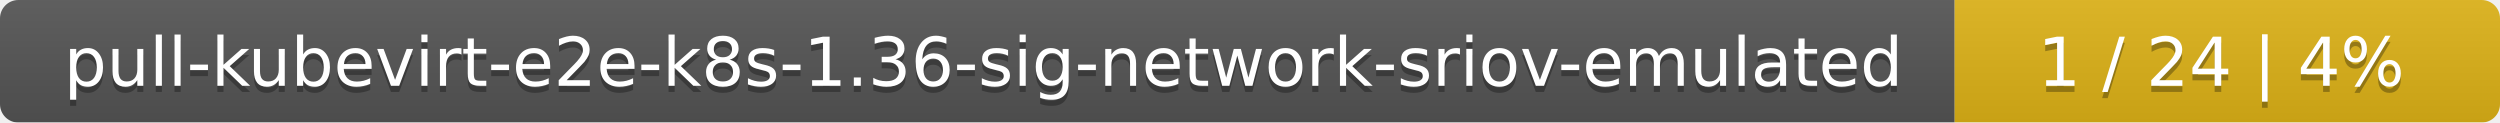
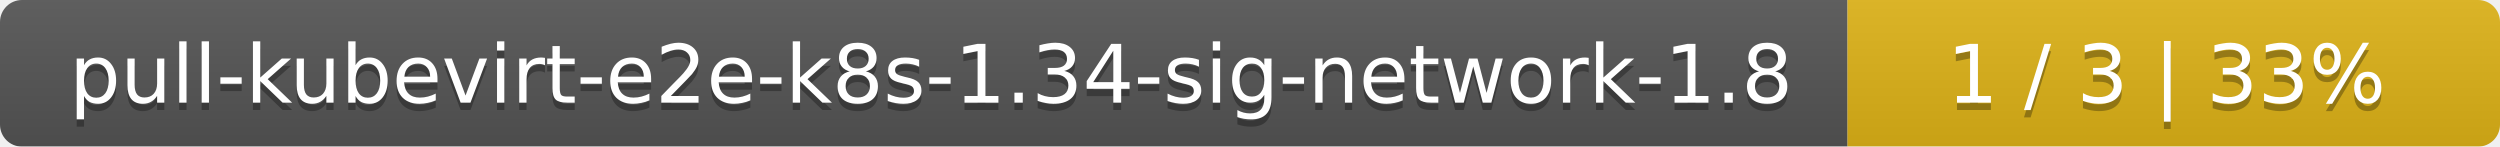
- <svg xmlns="http://www.w3.org/2000/svg" width="408" height="20">
+ <svg xmlns="http://www.w3.org/2000/svg" width="341" height="20">
  <linearGradient id="smooth" x2="0" y2="100%">
    <stop offset="0" stop-color="#bbb" stop-opacity=".1" />
    <stop offset="1" stop-opacity=".1" />
  </linearGradient>
  <mask id="round">
-     <rect width="408" height="20" rx="3" fill="#fff" />
+     <rect width="341" height="20" rx="3" fill="#fff" />
  </mask>
  <g mask="url(#round)">
-     <rect width="319" height="20" fill="#555" />
-     <rect x="319" width="89" height="20" fill="#dfb317" />
-     <rect width="408" height="20" fill="url(#smooth)" />
+     <rect width="252" height="20" fill="#555" />
+     <rect x="252" width="89" height="20" fill="#dfb317" />
+     <rect width="341" height="20" fill="url(#smooth)" />
  </g>
  <g fill="#fff" text-anchor="middle" font-family="DejaVu Sans,Verdana,Geneva,sans-serif" font-size="11">
-     <text x="160.5" y="15" fill="#010101" fill-opacity=".3">pull-kubevirt-e2e-k8s-1.36-sig-network-sriov-emulated</text>
-     <text x="160.5" y="14">pull-kubevirt-e2e-k8s-1.36-sig-network-sriov-emulated</text>
-     <text x="362.5" y="15" fill="#010101" fill-opacity=".3">1 / 24    |    4%</text>
-     <text x="362.5" y="14">1 / 24    |    4%</text>
+     <text x="127" y="15" fill="#010101" fill-opacity=".3">pull-kubevirt-e2e-k8s-1.34-sig-network-1.8</text>
+     <text x="127" y="14">pull-kubevirt-e2e-k8s-1.34-sig-network-1.8</text>
+     <text x="295.5" y="15" fill="#010101" fill-opacity=".3">1 / 3    |    33%</text>
+     <text x="295.5" y="14">1 / 3    |    33%</text>
  </g>
</svg>
